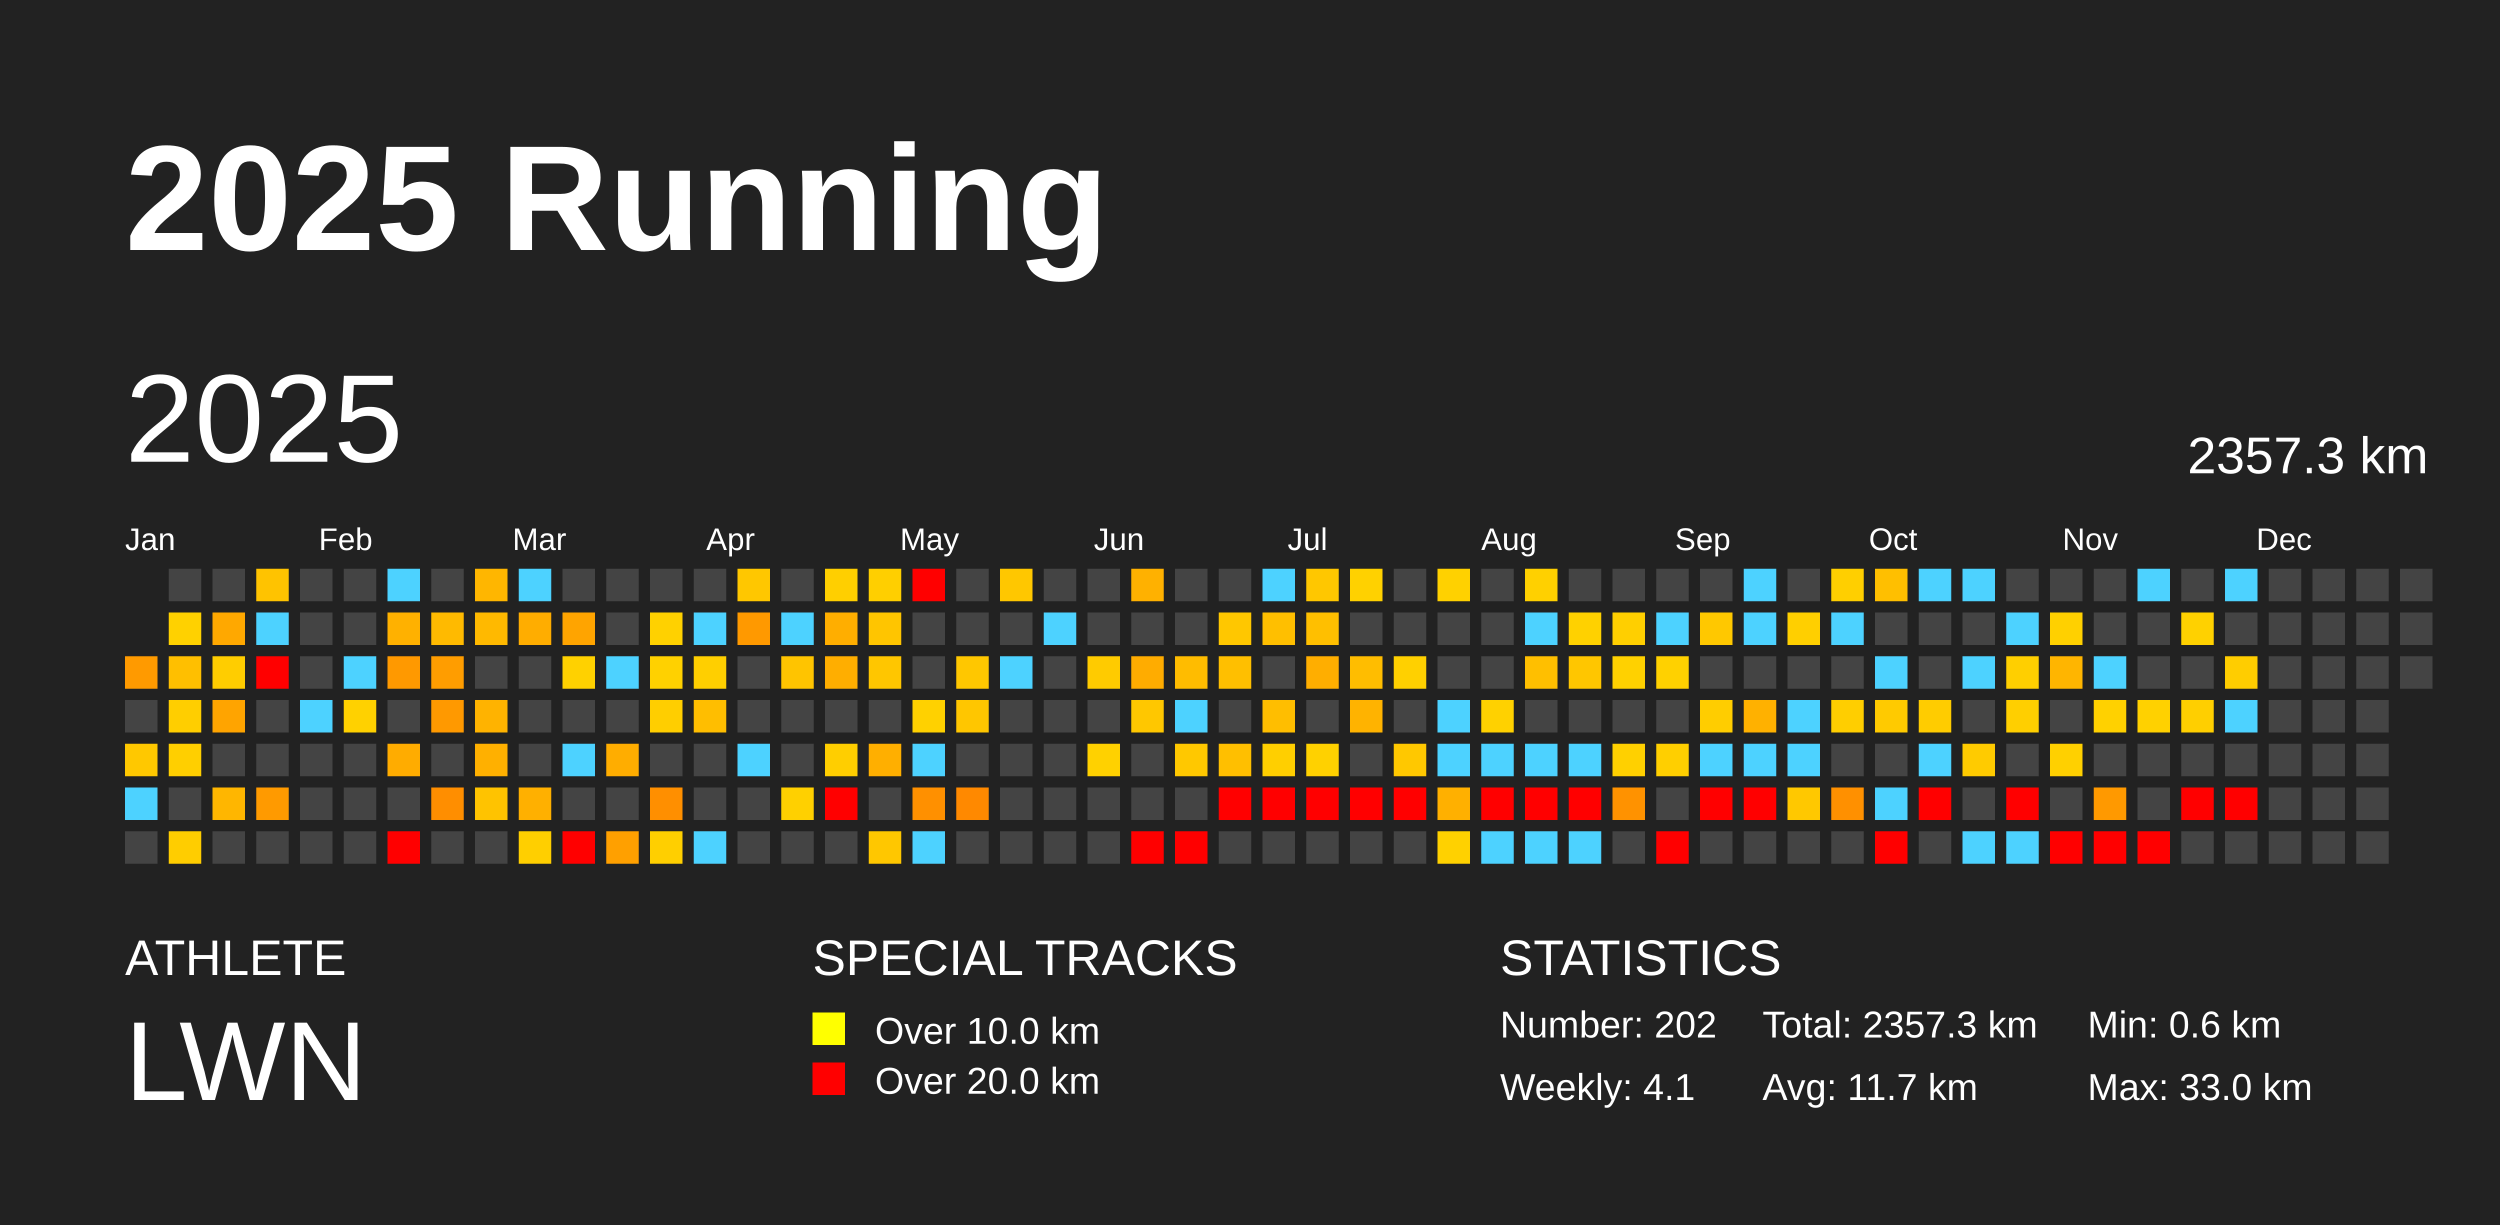
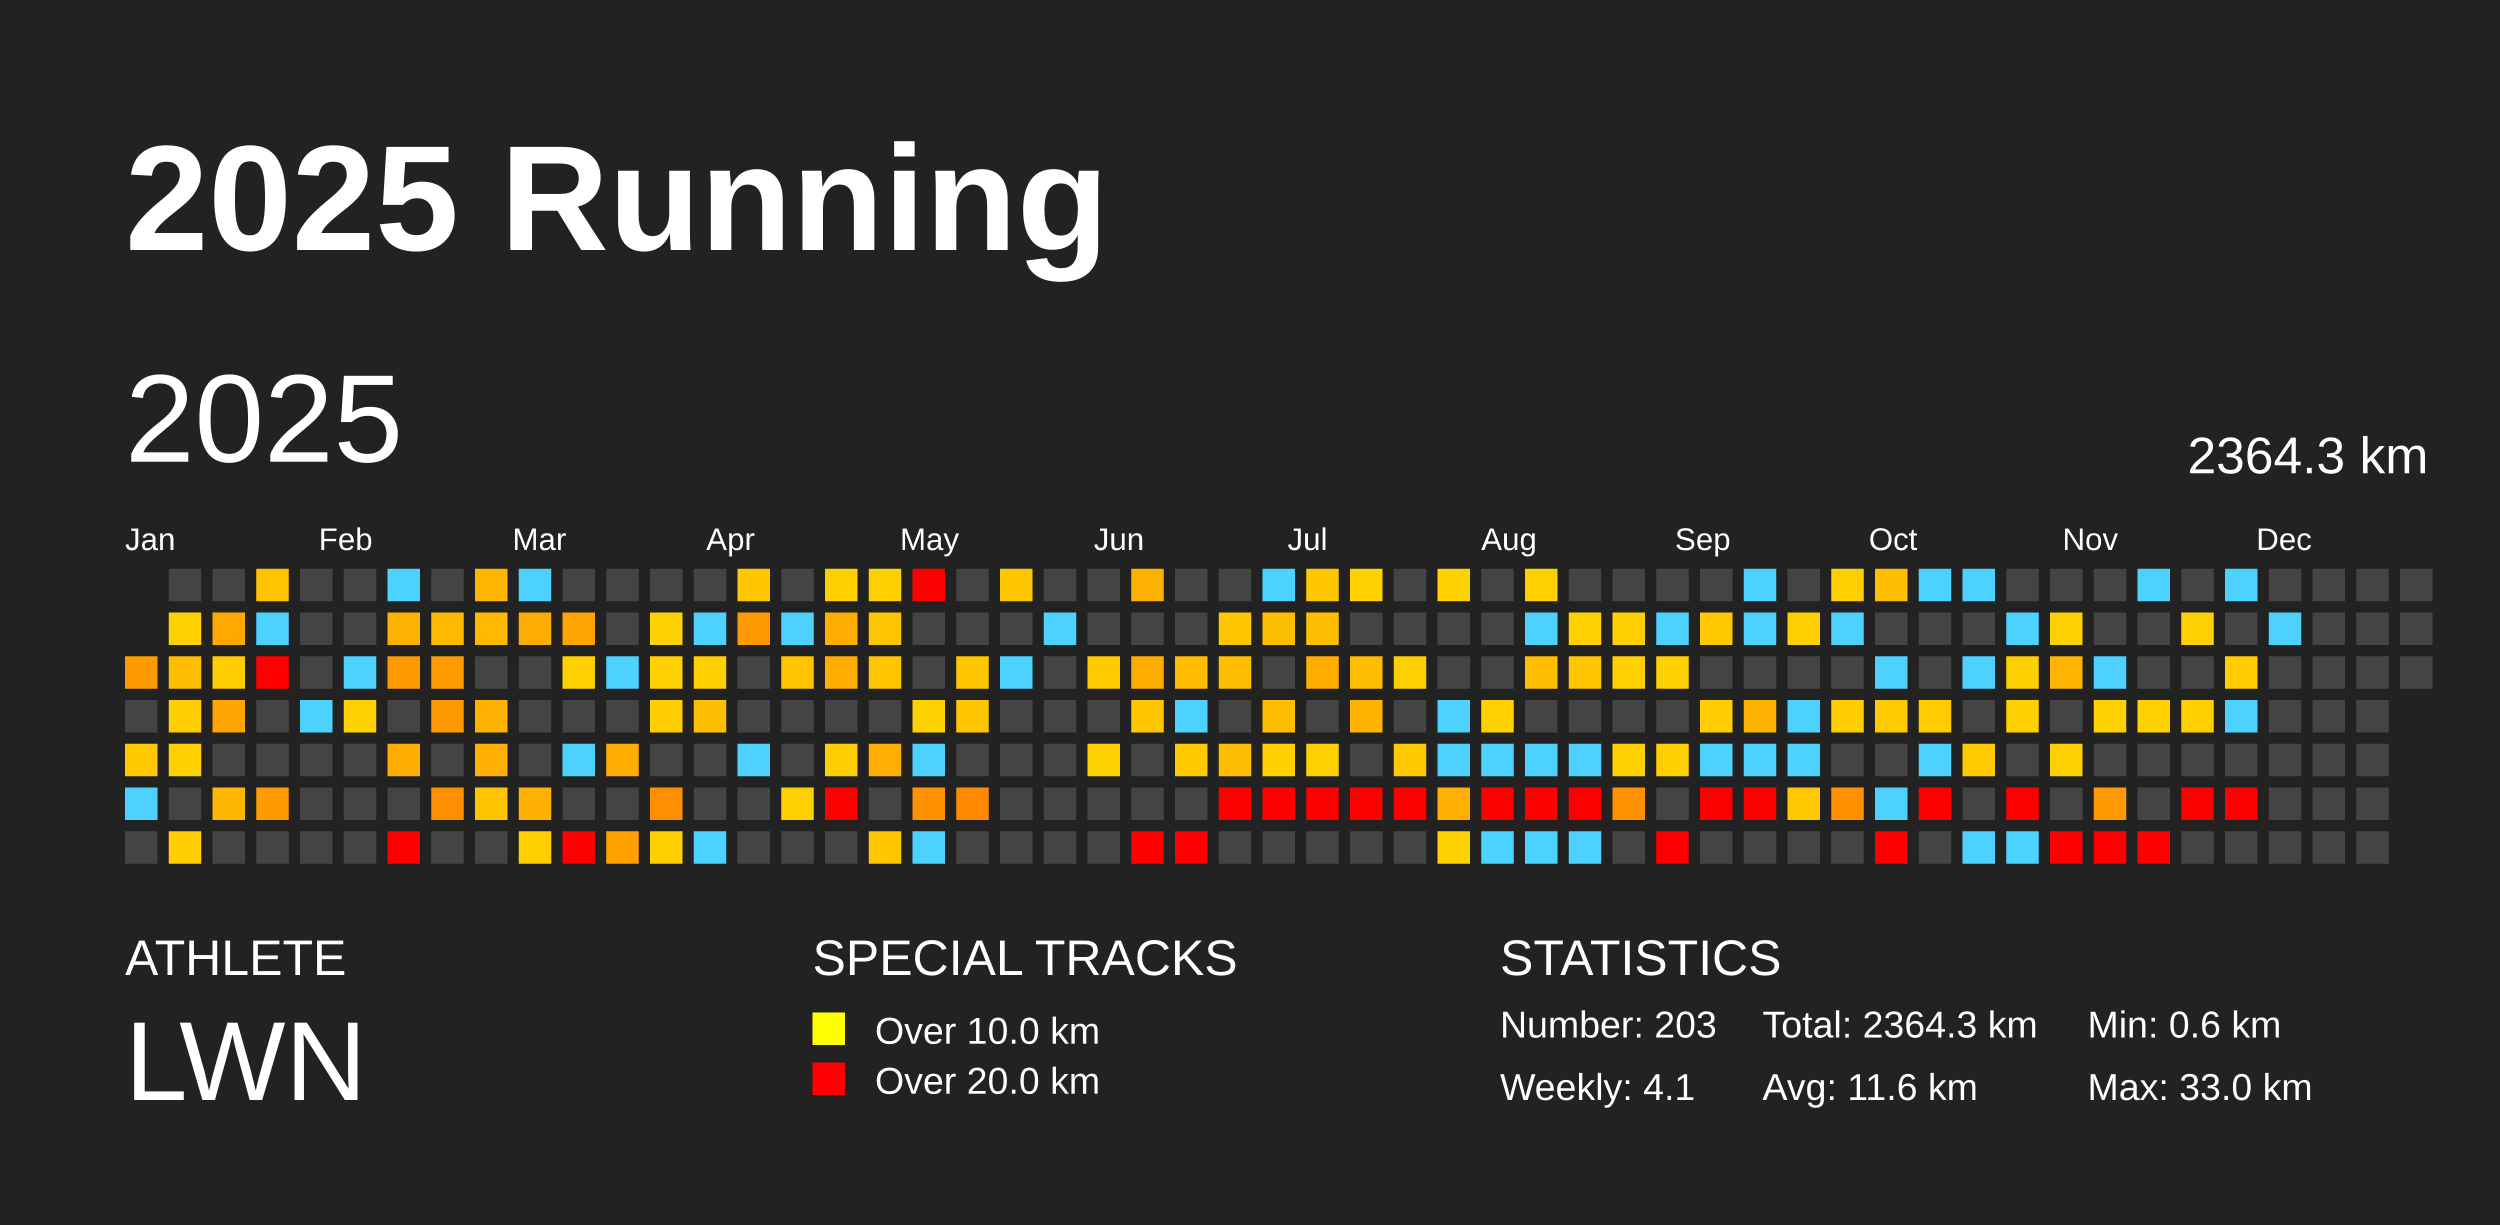
<svg xmlns="http://www.w3.org/2000/svg" baseProfile="full" height="98mm" version="1.1" viewBox="0,0,200,98" width="200mm">
  <defs />
  <rect fill="#222222" height="98" width="200" x="0" y="0" />
  <text fill="#FFFFFF" style="font-size:12px; font-family:Arial; font-weight:bold;" x="10" y="20">2025 Running</text>
  <text fill="#FFFFFF" style="font-size:4px; font-family:Arial" x="10" y="78">ATHLETE</text>
  <text fill="#FFFFFF" style="font-size:9px; font-family:Arial" x="10" y="88">LWN</text>
  <text fill="#FFFFFF" style="font-size:4px; font-family:Arial" x="65" y="78">SPECIAL TRACKS</text>
  <rect fill="yellow" height="2.6" width="2.6" x="65" y="81" />
  <text fill="#FFFFFF" style="font-size:3px; font-family:Arial" x="70" y="83.5">Over 10.0 km</text>
  <rect fill="red" height="2.6" width="2.6" x="65" y="85" />
  <text fill="#FFFFFF" style="font-size:3px; font-family:Arial" x="70" y="87.5">Over 20.0 km</text>
  <text fill="#FFFFFF" style="font-size:4px; font-family:Arial" x="120" y="78">STATISTICS</text>
-   <text fill="#FFFFFF" style="font-size:3px; font-family:Arial" x="120" y="83">Number: 202</text>
+   <text fill="#FFFFFF" style="font-size:3px; font-family:Arial" x="120" y="83">Number: 203</text>
  <text fill="#FFFFFF" style="font-size:3px; font-family:Arial" x="120" y="88">Weekly: 4.1</text>
-   <text fill="#FFFFFF" style="font-size:3px; font-family:Arial" x="141" y="83">Total: 2357.3 km</text>
-   <text fill="#FFFFFF" style="font-size:3px; font-family:Arial" x="141" y="88">Avg: 11.7 km</text>
+   <text fill="#FFFFFF" style="font-size:3px; font-family:Arial" x="141" y="83">Total: 2364.3 km</text>
+   <text fill="#FFFFFF" style="font-size:3px; font-family:Arial" x="141" y="88">Avg: 11.6 km</text>
  <text fill="#FFFFFF" style="font-size:3px; font-family:Arial" x="167" y="83">Min: 0.6 km</text>
  <text fill="#FFFFFF" style="font-size:3px; font-family:Arial" x="167" y="88">Max: 33.0 km</text>
  <text dominant-baseline="hanging" fill="#FFFFFF" style="font-size:10.0px; font-family:Arial;" x="10" y="30">2025</text>
-   <text dominant-baseline="hanging" fill="#FFFFFF" style="font-size:4.125px; font-family:Arial;" x="175" y="35">2357.3 km</text>
+   <text dominant-baseline="hanging" fill="#FFFFFF" style="font-size:4.125px; font-family:Arial;" x="175" y="35">2364.3 km</text>
  <text fill="#FFFFFF" style="font-size:2.5px; font-family:Arial" x="10.0" y="44">Jan</text>
  <text fill="#FFFFFF" style="font-size:2.5px; font-family:Arial" x="25.5" y="44">Feb</text>
  <text fill="#FFFFFF" style="font-size:2.5px; font-family:Arial" x="41.0" y="44">Mar</text>
  <text fill="#FFFFFF" style="font-size:2.5px; font-family:Arial" x="56.5" y="44">Apr</text>
  <text fill="#FFFFFF" style="font-size:2.5px; font-family:Arial" x="72.0" y="44">May</text>
  <text fill="#FFFFFF" style="font-size:2.5px; font-family:Arial" x="87.5" y="44">Jun</text>
  <text fill="#FFFFFF" style="font-size:2.5px; font-family:Arial" x="103.0" y="44">Jul</text>
  <text fill="#FFFFFF" style="font-size:2.5px; font-family:Arial" x="118.5" y="44">Aug</text>
  <text fill="#FFFFFF" style="font-size:2.5px; font-family:Arial" x="134.0" y="44">Sep</text>
  <text fill="#FFFFFF" style="font-size:2.5px; font-family:Arial" x="149.5" y="44">Oct</text>
  <text fill="#FFFFFF" style="font-size:2.5px; font-family:Arial" x="165.0" y="44">Nov</text>
  <text fill="#FFFFFF" style="font-size:2.5px; font-family:Arial" x="180.5" y="44">Dec</text>
  <rect fill="#ff9a00" height="2.6" width="2.6" x="10.0" y="52.5" />
  <rect fill="#444444" height="2.6" width="2.6" x="10.0" y="56.0" />
  <rect fill="#ffc800" height="2.6" width="2.6" x="10.0" y="59.5" />
  <rect fill="#4dd2ff" height="2.6" width="2.6" x="10.0" y="63.0" />
  <rect fill="#444444" height="2.6" width="2.6" x="10.0" y="66.5" />
  <rect fill="#444444" height="2.6" width="2.6" x="13.5" y="45.5" />
  <rect fill="#ffd100" height="2.6" width="2.6" x="13.5" y="49.0" />
  <rect fill="#ffbf00" height="2.6" width="2.6" x="13.5" y="52.5" />
  <rect fill="#ffce00" height="2.6" width="2.6" x="13.5" y="56.0" />
  <rect fill="#ffcf00" height="2.6" width="2.6" x="13.5" y="59.5" />
  <rect fill="#444444" height="2.6" width="2.6" x="13.5" y="63.0" />
  <rect fill="#ffcd00" height="2.6" width="2.6" x="13.5" y="66.5" />
  <rect fill="#444444" height="2.6" width="2.6" x="17.0" y="45.5" />
  <rect fill="#ffa800" height="2.6" width="2.6" x="17.0" y="49.0" />
  <rect fill="#ffcd00" height="2.6" width="2.6" x="17.0" y="52.5" />
  <rect fill="#ffa400" height="2.6" width="2.6" x="17.0" y="56.0" />
  <rect fill="#444444" height="2.6" width="2.6" x="17.0" y="59.5" />
  <rect fill="#ffb600" height="2.6" width="2.6" x="17.0" y="63.0" />
  <rect fill="#444444" height="2.6" width="2.6" x="17.0" y="66.5" />
  <rect fill="#ffc300" height="2.6" width="2.6" x="20.5" y="45.5" />
  <rect fill="#4dd2ff" height="2.6" width="2.6" x="20.5" y="49.0" />
  <rect fill="red" height="2.6" width="2.6" x="20.5" y="52.5" />
  <rect fill="#444444" height="2.6" width="2.6" x="20.5" y="56.0" />
  <rect fill="#444444" height="2.6" width="2.6" x="20.5" y="59.5" />
  <rect fill="#ff9a00" height="2.6" width="2.6" x="20.5" y="63.0" />
  <rect fill="#444444" height="2.6" width="2.6" x="20.5" y="66.5" />
  <rect fill="#444444" height="2.6" width="2.6" x="24.0" y="45.5" />
  <rect fill="#444444" height="2.6" width="2.6" x="24.0" y="49.0" />
  <rect fill="#444444" height="2.6" width="2.6" x="24.0" y="52.5" />
  <rect fill="#4dd2ff" height="2.6" width="2.6" x="24.0" y="56.0" />
  <rect fill="#444444" height="2.6" width="2.6" x="24.0" y="59.5" />
  <rect fill="#444444" height="2.6" width="2.6" x="24.0" y="63.0" />
  <rect fill="#444444" height="2.6" width="2.6" x="24.0" y="66.5" />
  <rect fill="#444444" height="2.6" width="2.6" x="27.5" y="45.5" />
  <rect fill="#444444" height="2.6" width="2.6" x="27.5" y="49.0" />
  <rect fill="#4dd2ff" height="2.6" width="2.6" x="27.5" y="52.5" />
  <rect fill="#ffd100" height="2.6" width="2.6" x="27.5" y="56.0" />
  <rect fill="#444444" height="2.6" width="2.6" x="27.5" y="59.5" />
  <rect fill="#444444" height="2.6" width="2.6" x="27.5" y="63.0" />
  <rect fill="#444444" height="2.6" width="2.6" x="27.5" y="66.5" />
  <rect fill="#4dd2ff" height="2.6" width="2.6" x="31.0" y="45.5" />
  <rect fill="#ffb100" height="2.6" width="2.6" x="31.0" y="49.0" />
  <rect fill="#ff9900" height="2.6" width="2.6" x="31.0" y="52.5" />
  <rect fill="#444444" height="2.6" width="2.6" x="31.0" y="56.0" />
  <rect fill="#ffac00" height="2.6" width="2.6" x="31.0" y="59.5" />
  <rect fill="#444444" height="2.6" width="2.6" x="31.0" y="63.0" />
  <rect fill="red" height="2.6" width="2.6" x="31.0" y="66.5" />
  <rect fill="#444444" height="2.6" width="2.6" x="34.5" y="45.5" />
  <rect fill="#ffba00" height="2.6" width="2.6" x="34.5" y="49.0" />
  <rect fill="#ff9d00" height="2.6" width="2.6" x="34.5" y="52.5" />
  <rect fill="#ff9900" height="2.6" width="2.6" x="34.5" y="56.0" />
  <rect fill="#444444" height="2.6" width="2.6" x="34.5" y="59.5" />
  <rect fill="#ff8e00" height="2.6" width="2.6" x="34.5" y="63.0" />
  <rect fill="#444444" height="2.6" width="2.6" x="34.5" y="66.5" />
  <rect fill="#ffb600" height="2.6" width="2.6" x="38.0" y="45.5" />
  <rect fill="#ffb900" height="2.6" width="2.6" x="38.0" y="49.0" />
  <rect fill="#444444" height="2.6" width="2.6" x="38.0" y="52.5" />
  <rect fill="#ffb300" height="2.6" width="2.6" x="38.0" y="56.0" />
  <rect fill="#ffb000" height="2.6" width="2.6" x="38.0" y="59.5" />
  <rect fill="#ffc300" height="2.6" width="2.6" x="38.0" y="63.0" />
  <rect fill="#444444" height="2.6" width="2.6" x="38.0" y="66.5" />
  <rect fill="#4dd2ff" height="2.6" width="2.6" x="41.5" y="45.5" />
  <rect fill="#ffad00" height="2.6" width="2.6" x="41.5" y="49.0" />
  <rect fill="#444444" height="2.6" width="2.6" x="41.5" y="52.5" />
  <rect fill="#444444" height="2.6" width="2.6" x="41.5" y="56.0" />
  <rect fill="#444444" height="2.6" width="2.6" x="41.5" y="59.5" />
  <rect fill="#ffb000" height="2.6" width="2.6" x="41.5" y="63.0" />
  <rect fill="#ffcf00" height="2.6" width="2.6" x="41.5" y="66.5" />
  <rect fill="#444444" height="2.6" width="2.6" x="45.0" y="45.5" />
  <rect fill="#ffa400" height="2.6" width="2.6" x="45.0" y="49.0" />
  <rect fill="#ffd100" height="2.6" width="2.6" x="45.0" y="52.5" />
  <rect fill="#444444" height="2.6" width="2.6" x="45.0" y="56.0" />
  <rect fill="#4dd2ff" height="2.6" width="2.6" x="45.0" y="59.5" />
  <rect fill="#444444" height="2.6" width="2.6" x="45.0" y="63.0" />
  <rect fill="red" height="2.6" width="2.6" x="45.0" y="66.5" />
  <rect fill="#444444" height="2.6" width="2.6" x="48.5" y="45.5" />
  <rect fill="#444444" height="2.6" width="2.6" x="48.5" y="49.0" />
  <rect fill="#4dd2ff" height="2.6" width="2.6" x="48.5" y="52.5" />
  <rect fill="#444444" height="2.6" width="2.6" x="48.5" y="56.0" />
  <rect fill="#ffad00" height="2.6" width="2.6" x="48.5" y="59.5" />
  <rect fill="#444444" height="2.6" width="2.6" x="48.5" y="63.0" />
  <rect fill="#ffa000" height="2.6" width="2.6" x="48.5" y="66.5" />
  <rect fill="#444444" height="2.6" width="2.6" x="52.0" y="45.5" />
  <rect fill="#ffd100" height="2.6" width="2.6" x="52.0" y="49.0" />
  <rect fill="#ffd100" height="2.6" width="2.6" x="52.0" y="52.5" />
  <rect fill="#ffce00" height="2.6" width="2.6" x="52.0" y="56.0" />
  <rect fill="#444444" height="2.6" width="2.6" x="52.0" y="59.5" />
  <rect fill="#ff8f00" height="2.6" width="2.6" x="52.0" y="63.0" />
  <rect fill="#ffcf00" height="2.6" width="2.6" x="52.0" y="66.5" />
  <rect fill="#444444" height="2.6" width="2.6" x="55.5" y="45.5" />
  <rect fill="#4dd2ff" height="2.6" width="2.6" x="55.5" y="49.0" />
  <rect fill="#ffcf00" height="2.6" width="2.6" x="55.5" y="52.5" />
  <rect fill="#ffbe00" height="2.6" width="2.6" x="55.5" y="56.0" />
  <rect fill="#444444" height="2.6" width="2.6" x="55.5" y="59.5" />
  <rect fill="#444444" height="2.6" width="2.6" x="55.5" y="63.0" />
  <rect fill="#4dd2ff" height="2.6" width="2.6" x="55.5" y="66.5" />
  <rect fill="#ffc700" height="2.6" width="2.6" x="59.0" y="45.5" />
  <rect fill="#ff9900" height="2.6" width="2.6" x="59.0" y="49.0" />
  <rect fill="#444444" height="2.6" width="2.6" x="59.0" y="52.5" />
  <rect fill="#444444" height="2.6" width="2.6" x="59.0" y="56.0" />
  <rect fill="#4dd2ff" height="2.6" width="2.6" x="59.0" y="59.5" />
  <rect fill="#444444" height="2.6" width="2.6" x="59.0" y="63.0" />
  <rect fill="#444444" height="2.6" width="2.6" x="59.0" y="66.5" />
  <rect fill="#444444" height="2.6" width="2.6" x="62.5" y="45.5" />
  <rect fill="#4dd2ff" height="2.6" width="2.6" x="62.5" y="49.0" />
  <rect fill="#ffc400" height="2.6" width="2.6" x="62.5" y="52.5" />
  <rect fill="#444444" height="2.6" width="2.6" x="62.5" y="56.0" />
  <rect fill="#444444" height="2.6" width="2.6" x="62.5" y="59.5" />
  <rect fill="#ffd000" height="2.6" width="2.6" x="62.5" y="63.0" />
  <rect fill="#444444" height="2.6" width="2.6" x="62.5" y="66.5" />
  <rect fill="#ffcf00" height="2.6" width="2.6" x="66.0" y="45.5" />
  <rect fill="#ffae00" height="2.6" width="2.6" x="66.0" y="49.0" />
  <rect fill="#ffae00" height="2.6" width="2.6" x="66.0" y="52.5" />
  <rect fill="#444444" height="2.6" width="2.6" x="66.0" y="56.0" />
  <rect fill="#ffce00" height="2.6" width="2.6" x="66.0" y="59.5" />
  <rect fill="red" height="2.6" width="2.6" x="66.0" y="63.0" />
  <rect fill="#444444" height="2.6" width="2.6" x="66.0" y="66.5" />
  <rect fill="#ffcf00" height="2.6" width="2.6" x="69.5" y="45.5" />
  <rect fill="#ffc500" height="2.6" width="2.6" x="69.5" y="49.0" />
  <rect fill="#ffc600" height="2.6" width="2.6" x="69.5" y="52.5" />
  <rect fill="#444444" height="2.6" width="2.6" x="69.5" y="56.0" />
  <rect fill="#ffaf00" height="2.6" width="2.6" x="69.5" y="59.5" />
  <rect fill="#444444" height="2.6" width="2.6" x="69.5" y="63.0" />
  <rect fill="#ffc700" height="2.6" width="2.6" x="69.5" y="66.5" />
  <rect fill="red" height="2.6" width="2.6" x="73.0" y="45.5" />
  <rect fill="#444444" height="2.6" width="2.6" x="73.0" y="49.0" />
  <rect fill="#444444" height="2.6" width="2.6" x="73.0" y="52.5" />
  <rect fill="#ffd100" height="2.6" width="2.6" x="73.0" y="56.0" />
  <rect fill="#4dd2ff" height="2.6" width="2.6" x="73.0" y="59.5" />
  <rect fill="#ff9000" height="2.6" width="2.6" x="73.0" y="63.0" />
  <rect fill="#4dd2ff" height="2.6" width="2.6" x="73.0" y="66.5" />
  <rect fill="#444444" height="2.6" width="2.6" x="76.5" y="45.5" />
  <rect fill="#444444" height="2.6" width="2.6" x="76.5" y="49.0" />
  <rect fill="#ffc700" height="2.6" width="2.6" x="76.5" y="52.5" />
  <rect fill="#ffc600" height="2.6" width="2.6" x="76.5" y="56.0" />
  <rect fill="#444444" height="2.6" width="2.6" x="76.5" y="59.5" />
  <rect fill="#ff8900" height="2.6" width="2.6" x="76.5" y="63.0" />
  <rect fill="#444444" height="2.6" width="2.6" x="76.5" y="66.5" />
  <rect fill="#ffc700" height="2.6" width="2.6" x="80.0" y="45.5" />
  <rect fill="#444444" height="2.6" width="2.6" x="80.0" y="49.0" />
  <rect fill="#4dd2ff" height="2.6" width="2.6" x="80.0" y="52.5" />
  <rect fill="#444444" height="2.6" width="2.6" x="80.0" y="56.0" />
  <rect fill="#444444" height="2.6" width="2.6" x="80.0" y="59.5" />
  <rect fill="#444444" height="2.6" width="2.6" x="80.0" y="63.0" />
  <rect fill="#444444" height="2.6" width="2.6" x="80.0" y="66.5" />
  <rect fill="#444444" height="2.6" width="2.6" x="83.5" y="45.5" />
  <rect fill="#4dd2ff" height="2.6" width="2.6" x="83.5" y="49.0" />
  <rect fill="#444444" height="2.6" width="2.6" x="83.5" y="52.5" />
  <rect fill="#444444" height="2.6" width="2.6" x="83.5" y="56.0" />
  <rect fill="#444444" height="2.6" width="2.6" x="83.5" y="59.5" />
  <rect fill="#444444" height="2.6" width="2.6" x="83.5" y="63.0" />
  <rect fill="#444444" height="2.6" width="2.6" x="83.5" y="66.5" />
  <rect fill="#444444" height="2.6" width="2.6" x="87.0" y="45.5" />
  <rect fill="#444444" height="2.6" width="2.6" x="87.0" y="49.0" />
  <rect fill="#ffcb00" height="2.6" width="2.6" x="87.0" y="52.5" />
  <rect fill="#444444" height="2.6" width="2.6" x="87.0" y="56.0" />
  <rect fill="#ffd100" height="2.6" width="2.6" x="87.0" y="59.5" />
  <rect fill="#444444" height="2.6" width="2.6" x="87.0" y="63.0" />
  <rect fill="#444444" height="2.6" width="2.6" x="87.0" y="66.5" />
  <rect fill="#ffb100" height="2.6" width="2.6" x="90.5" y="45.5" />
  <rect fill="#444444" height="2.6" width="2.6" x="90.5" y="49.0" />
  <rect fill="#ffac00" height="2.6" width="2.6" x="90.5" y="52.5" />
  <rect fill="#ffc700" height="2.6" width="2.6" x="90.5" y="56.0" />
  <rect fill="#444444" height="2.6" width="2.6" x="90.5" y="59.5" />
  <rect fill="#444444" height="2.6" width="2.6" x="90.5" y="63.0" />
  <rect fill="red" height="2.6" width="2.6" x="90.5" y="66.5" />
  <rect fill="#444444" height="2.6" width="2.6" x="94.0" y="45.5" />
  <rect fill="#444444" height="2.6" width="2.6" x="94.0" y="49.0" />
  <rect fill="#ffbc00" height="2.6" width="2.6" x="94.0" y="52.5" />
  <rect fill="#4dd2ff" height="2.6" width="2.6" x="94.0" y="56.0" />
  <rect fill="#ffc800" height="2.6" width="2.6" x="94.0" y="59.5" />
  <rect fill="#444444" height="2.6" width="2.6" x="94.0" y="63.0" />
  <rect fill="red" height="2.6" width="2.6" x="94.0" y="66.5" />
  <rect fill="#444444" height="2.6" width="2.6" x="97.5" y="45.5" />
  <rect fill="#ffc700" height="2.6" width="2.6" x="97.5" y="49.0" />
  <rect fill="#ffbf00" height="2.6" width="2.6" x="97.5" y="52.5" />
  <rect fill="#444444" height="2.6" width="2.6" x="97.5" y="56.0" />
  <rect fill="#ffbf00" height="2.6" width="2.6" x="97.5" y="59.5" />
  <rect fill="red" height="2.6" width="2.6" x="97.5" y="63.0" />
  <rect fill="#444444" height="2.6" width="2.6" x="97.5" y="66.5" />
  <rect fill="#4dd2ff" height="2.6" width="2.6" x="101.0" y="45.5" />
  <rect fill="#ffbf00" height="2.6" width="2.6" x="101.0" y="49.0" />
  <rect fill="#444444" height="2.6" width="2.6" x="101.0" y="52.5" />
  <rect fill="#ffbe00" height="2.6" width="2.6" x="101.0" y="56.0" />
  <rect fill="#ffcf00" height="2.6" width="2.6" x="101.0" y="59.5" />
  <rect fill="red" height="2.6" width="2.6" x="101.0" y="63.0" />
  <rect fill="#444444" height="2.6" width="2.6" x="101.0" y="66.5" />
  <rect fill="#ffc700" height="2.6" width="2.6" x="104.5" y="45.5" />
  <rect fill="#ffbf00" height="2.6" width="2.6" x="104.5" y="49.0" />
  <rect fill="#ffae00" height="2.6" width="2.6" x="104.5" y="52.5" />
  <rect fill="#444444" height="2.6" width="2.6" x="104.5" y="56.0" />
  <rect fill="#ffd100" height="2.6" width="2.6" x="104.5" y="59.5" />
  <rect fill="red" height="2.6" width="2.6" x="104.5" y="63.0" />
  <rect fill="#444444" height="2.6" width="2.6" x="104.5" y="66.5" />
  <rect fill="#ffd100" height="2.6" width="2.6" x="108.0" y="45.5" />
  <rect fill="#444444" height="2.6" width="2.6" x="108.0" y="49.0" />
  <rect fill="#ffbd00" height="2.6" width="2.6" x="108.0" y="52.5" />
  <rect fill="#ffb300" height="2.6" width="2.6" x="108.0" y="56.0" />
  <rect fill="#444444" height="2.6" width="2.6" x="108.0" y="59.5" />
  <rect fill="red" height="2.6" width="2.6" x="108.0" y="63.0" />
  <rect fill="#444444" height="2.6" width="2.6" x="108.0" y="66.5" />
  <rect fill="#444444" height="2.6" width="2.6" x="111.5" y="45.5" />
  <rect fill="#444444" height="2.6" width="2.6" x="111.5" y="49.0" />
  <rect fill="#ffd000" height="2.6" width="2.6" x="111.5" y="52.5" />
  <rect fill="#444444" height="2.6" width="2.6" x="111.5" y="56.0" />
  <rect fill="#ffc800" height="2.6" width="2.6" x="111.5" y="59.5" />
  <rect fill="red" height="2.6" width="2.6" x="111.5" y="63.0" />
  <rect fill="#444444" height="2.6" width="2.6" x="111.5" y="66.5" />
  <rect fill="#ffd100" height="2.6" width="2.6" x="115.0" y="45.5" />
  <rect fill="#444444" height="2.6" width="2.6" x="115.0" y="49.0" />
  <rect fill="#444444" height="2.6" width="2.6" x="115.0" y="52.5" />
  <rect fill="#4dd2ff" height="2.6" width="2.6" x="115.0" y="56.0" />
  <rect fill="#4dd2ff" height="2.6" width="2.6" x="115.0" y="59.5" />
  <rect fill="#ffb000" height="2.6" width="2.6" x="115.0" y="63.0" />
  <rect fill="#ffd100" height="2.6" width="2.6" x="115.0" y="66.5" />
  <rect fill="#444444" height="2.6" width="2.6" x="118.5" y="45.5" />
  <rect fill="#444444" height="2.6" width="2.6" x="118.5" y="49.0" />
  <rect fill="#444444" height="2.6" width="2.6" x="118.5" y="52.5" />
  <rect fill="#ffd100" height="2.6" width="2.6" x="118.5" y="56.0" />
  <rect fill="#4dd2ff" height="2.6" width="2.6" x="118.5" y="59.5" />
  <rect fill="red" height="2.6" width="2.6" x="118.5" y="63.0" />
  <rect fill="#4dd2ff" height="2.6" width="2.6" x="118.5" y="66.5" />
  <rect fill="#ffd000" height="2.6" width="2.6" x="122.0" y="45.5" />
  <rect fill="#4dd2ff" height="2.6" width="2.6" x="122.0" y="49.0" />
  <rect fill="#ffbf00" height="2.6" width="2.6" x="122.0" y="52.5" />
  <rect fill="#444444" height="2.6" width="2.6" x="122.0" y="56.0" />
  <rect fill="#4dd2ff" height="2.6" width="2.6" x="122.0" y="59.5" />
  <rect fill="red" height="2.6" width="2.6" x="122.0" y="63.0" />
  <rect fill="#4dd2ff" height="2.6" width="2.6" x="122.0" y="66.5" />
  <rect fill="#444444" height="2.6" width="2.6" x="125.5" y="45.5" />
  <rect fill="#ffd100" height="2.6" width="2.6" x="125.5" y="49.0" />
  <rect fill="#ffc600" height="2.6" width="2.6" x="125.5" y="52.5" />
  <rect fill="#444444" height="2.6" width="2.6" x="125.5" y="56.0" />
  <rect fill="#4dd2ff" height="2.6" width="2.6" x="125.5" y="59.5" />
  <rect fill="red" height="2.6" width="2.6" x="125.5" y="63.0" />
  <rect fill="#4dd2ff" height="2.6" width="2.6" x="125.5" y="66.5" />
  <rect fill="#444444" height="2.6" width="2.6" x="129.0" y="45.5" />
  <rect fill="#ffcf00" height="2.6" width="2.6" x="129.0" y="49.0" />
  <rect fill="#ffd100" height="2.6" width="2.6" x="129.0" y="52.5" />
  <rect fill="#444444" height="2.6" width="2.6" x="129.0" y="56.0" />
  <rect fill="#ffd000" height="2.6" width="2.6" x="129.0" y="59.5" />
  <rect fill="#ff9200" height="2.6" width="2.6" x="129.0" y="63.0" />
  <rect fill="#444444" height="2.6" width="2.6" x="129.0" y="66.5" />
  <rect fill="#444444" height="2.6" width="2.6" x="132.5" y="45.5" />
  <rect fill="#4dd2ff" height="2.6" width="2.6" x="132.5" y="49.0" />
  <rect fill="#ffd100" height="2.6" width="2.6" x="132.5" y="52.5" />
  <rect fill="#444444" height="2.6" width="2.6" x="132.5" y="56.0" />
  <rect fill="#ffcf00" height="2.6" width="2.6" x="132.5" y="59.5" />
  <rect fill="#444444" height="2.6" width="2.6" x="132.5" y="63.0" />
  <rect fill="red" height="2.6" width="2.6" x="132.5" y="66.5" />
  <rect fill="#444444" height="2.6" width="2.6" x="136.0" y="45.5" />
  <rect fill="#ffc800" height="2.6" width="2.6" x="136.0" y="49.0" />
  <rect fill="#444444" height="2.6" width="2.6" x="136.0" y="52.5" />
  <rect fill="#ffcd00" height="2.6" width="2.6" x="136.0" y="56.0" />
  <rect fill="#4dd2ff" height="2.6" width="2.6" x="136.0" y="59.5" />
  <rect fill="red" height="2.6" width="2.6" x="136.0" y="63.0" />
  <rect fill="#444444" height="2.6" width="2.6" x="136.0" y="66.5" />
  <rect fill="#4dd2ff" height="2.6" width="2.6" x="139.5" y="45.5" />
  <rect fill="#4dd2ff" height="2.6" width="2.6" x="139.5" y="49.0" />
  <rect fill="#444444" height="2.6" width="2.6" x="139.5" y="52.5" />
  <rect fill="#ffb100" height="2.6" width="2.6" x="139.5" y="56.0" />
  <rect fill="#4dd2ff" height="2.6" width="2.6" x="139.5" y="59.5" />
  <rect fill="red" height="2.6" width="2.6" x="139.5" y="63.0" />
  <rect fill="#444444" height="2.6" width="2.6" x="139.5" y="66.5" />
  <rect fill="#444444" height="2.6" width="2.6" x="143.0" y="45.5" />
  <rect fill="#ffcf00" height="2.6" width="2.6" x="143.0" y="49.0" />
  <rect fill="#444444" height="2.6" width="2.6" x="143.0" y="52.5" />
  <rect fill="#4dd2ff" height="2.6" width="2.6" x="143.0" y="56.0" />
  <rect fill="#4dd2ff" height="2.6" width="2.6" x="143.0" y="59.5" />
  <rect fill="#ffc800" height="2.6" width="2.6" x="143.0" y="63.0" />
  <rect fill="#444444" height="2.6" width="2.6" x="143.0" y="66.5" />
  <rect fill="#ffcf00" height="2.6" width="2.6" x="146.5" y="45.5" />
  <rect fill="#4dd2ff" height="2.6" width="2.6" x="146.5" y="49.0" />
  <rect fill="#444444" height="2.6" width="2.6" x="146.5" y="52.5" />
  <rect fill="#ffce00" height="2.6" width="2.6" x="146.5" y="56.0" />
  <rect fill="#444444" height="2.6" width="2.6" x="146.5" y="59.5" />
  <rect fill="#ff9000" height="2.6" width="2.6" x="146.5" y="63.0" />
  <rect fill="#444444" height="2.6" width="2.6" x="146.5" y="66.5" />
  <rect fill="#ffbf00" height="2.6" width="2.6" x="150.0" y="45.5" />
  <rect fill="#444444" height="2.6" width="2.6" x="150.0" y="49.0" />
  <rect fill="#4dd2ff" height="2.6" width="2.6" x="150.0" y="52.5" />
  <rect fill="#ffca00" height="2.6" width="2.6" x="150.0" y="56.0" />
  <rect fill="#444444" height="2.6" width="2.6" x="150.0" y="59.5" />
  <rect fill="#4dd2ff" height="2.6" width="2.6" x="150.0" y="63.0" />
  <rect fill="red" height="2.6" width="2.6" x="150.0" y="66.5" />
  <rect fill="#4dd2ff" height="2.6" width="2.6" x="153.5" y="45.5" />
  <rect fill="#444444" height="2.6" width="2.6" x="153.5" y="49.0" />
  <rect fill="#444444" height="2.6" width="2.6" x="153.5" y="52.5" />
  <rect fill="#ffcc00" height="2.6" width="2.6" x="153.5" y="56.0" />
  <rect fill="#4dd2ff" height="2.6" width="2.6" x="153.5" y="59.5" />
  <rect fill="red" height="2.6" width="2.6" x="153.5" y="63.0" />
  <rect fill="#444444" height="2.6" width="2.6" x="153.5" y="66.5" />
  <rect fill="#4dd2ff" height="2.6" width="2.6" x="157.0" y="45.5" />
  <rect fill="#444444" height="2.6" width="2.6" x="157.0" y="49.0" />
  <rect fill="#4dd2ff" height="2.6" width="2.6" x="157.0" y="52.5" />
  <rect fill="#444444" height="2.6" width="2.6" x="157.0" y="56.0" />
  <rect fill="#ffcb00" height="2.6" width="2.6" x="157.0" y="59.5" />
  <rect fill="#444444" height="2.6" width="2.6" x="157.0" y="63.0" />
  <rect fill="#4dd2ff" height="2.6" width="2.6" x="157.0" y="66.5" />
  <rect fill="#444444" height="2.6" width="2.6" x="160.5" y="45.5" />
  <rect fill="#4dd2ff" height="2.6" width="2.6" x="160.5" y="49.0" />
  <rect fill="#ffcf00" height="2.6" width="2.6" x="160.5" y="52.5" />
  <rect fill="#ffcf00" height="2.6" width="2.6" x="160.5" y="56.0" />
  <rect fill="#444444" height="2.6" width="2.6" x="160.5" y="59.5" />
  <rect fill="red" height="2.6" width="2.6" x="160.5" y="63.0" />
  <rect fill="#4dd2ff" height="2.6" width="2.6" x="160.5" y="66.5" />
  <rect fill="#444444" height="2.6" width="2.6" x="164.0" y="45.5" />
  <rect fill="#ffd000" height="2.6" width="2.6" x="164.0" y="49.0" />
  <rect fill="#ffb500" height="2.6" width="2.6" x="164.0" y="52.5" />
  <rect fill="#444444" height="2.6" width="2.6" x="164.0" y="56.0" />
  <rect fill="#ffd000" height="2.6" width="2.6" x="164.0" y="59.5" />
  <rect fill="#444444" height="2.6" width="2.6" x="164.0" y="63.0" />
  <rect fill="red" height="2.6" width="2.6" x="164.0" y="66.5" />
  <rect fill="#444444" height="2.6" width="2.6" x="167.5" y="45.5" />
  <rect fill="#444444" height="2.6" width="2.6" x="167.5" y="49.0" />
  <rect fill="#4dd2ff" height="2.6" width="2.6" x="167.5" y="52.5" />
  <rect fill="#ffd100" height="2.6" width="2.6" x="167.5" y="56.0" />
  <rect fill="#444444" height="2.6" width="2.6" x="167.5" y="59.5" />
  <rect fill="#ff9900" height="2.6" width="2.6" x="167.5" y="63.0" />
  <rect fill="red" height="2.6" width="2.6" x="167.5" y="66.5" />
  <rect fill="#4dd2ff" height="2.6" width="2.6" x="171.0" y="45.5" />
  <rect fill="#444444" height="2.6" width="2.6" x="171.0" y="49.0" />
  <rect fill="#444444" height="2.6" width="2.6" x="171.0" y="52.5" />
  <rect fill="#ffd100" height="2.6" width="2.6" x="171.0" y="56.0" />
  <rect fill="#444444" height="2.6" width="2.6" x="171.0" y="59.5" />
  <rect fill="#444444" height="2.6" width="2.6" x="171.0" y="63.0" />
  <rect fill="red" height="2.6" width="2.6" x="171.0" y="66.5" />
  <rect fill="#444444" height="2.6" width="2.6" x="174.5" y="45.5" />
  <rect fill="#ffd100" height="2.6" width="2.6" x="174.5" y="49.0" />
  <rect fill="#444444" height="2.6" width="2.6" x="174.5" y="52.5" />
  <rect fill="#ffcf00" height="2.6" width="2.6" x="174.5" y="56.0" />
  <rect fill="#444444" height="2.6" width="2.6" x="174.5" y="59.5" />
  <rect fill="red" height="2.6" width="2.6" x="174.5" y="63.0" />
  <rect fill="#444444" height="2.6" width="2.6" x="174.5" y="66.5" />
  <rect fill="#4dd2ff" height="2.6" width="2.6" x="178.0" y="45.5" />
  <rect fill="#444444" height="2.6" width="2.6" x="178.0" y="49.0" />
  <rect fill="#ffcd00" height="2.6" width="2.6" x="178.0" y="52.5" />
  <rect fill="#4dd2ff" height="2.6" width="2.6" x="178.0" y="56.0" />
  <rect fill="#444444" height="2.6" width="2.6" x="178.0" y="59.5" />
  <rect fill="red" height="2.6" width="2.6" x="178.0" y="63.0" />
  <rect fill="#444444" height="2.6" width="2.6" x="178.0" y="66.5" />
  <rect fill="#444444" height="2.6" width="2.6" x="181.5" y="45.5" />
-   <rect fill="#444444" height="2.6" width="2.6" x="181.5" y="49.0" />
+   <rect fill="#4dd2ff" height="2.6" width="2.6" x="181.5" y="49.0" />
  <rect fill="#444444" height="2.6" width="2.6" x="181.5" y="52.5" />
  <rect fill="#444444" height="2.6" width="2.6" x="181.5" y="56.0" />
  <rect fill="#444444" height="2.6" width="2.6" x="181.5" y="59.5" />
  <rect fill="#444444" height="2.6" width="2.6" x="181.5" y="63.0" />
  <rect fill="#444444" height="2.6" width="2.6" x="181.5" y="66.5" />
  <rect fill="#444444" height="2.6" width="2.6" x="185.0" y="45.5" />
  <rect fill="#444444" height="2.6" width="2.6" x="185.0" y="49.0" />
  <rect fill="#444444" height="2.6" width="2.6" x="185.0" y="52.5" />
  <rect fill="#444444" height="2.6" width="2.6" x="185.0" y="56.0" />
  <rect fill="#444444" height="2.6" width="2.6" x="185.0" y="59.5" />
  <rect fill="#444444" height="2.6" width="2.6" x="185.0" y="63.0" />
  <rect fill="#444444" height="2.6" width="2.6" x="185.0" y="66.5" />
  <rect fill="#444444" height="2.6" width="2.6" x="188.5" y="45.5" />
  <rect fill="#444444" height="2.6" width="2.6" x="188.5" y="49.0" />
  <rect fill="#444444" height="2.6" width="2.6" x="188.5" y="52.5" />
  <rect fill="#444444" height="2.6" width="2.6" x="188.5" y="56.0" />
  <rect fill="#444444" height="2.6" width="2.6" x="188.5" y="59.5" />
  <rect fill="#444444" height="2.6" width="2.6" x="188.5" y="63.0" />
  <rect fill="#444444" height="2.6" width="2.6" x="188.5" y="66.5" />
  <rect fill="#444444" height="2.6" width="2.6" x="192.0" y="45.5" />
  <rect fill="#444444" height="2.6" width="2.6" x="192.0" y="49.0" />
  <rect fill="#444444" height="2.6" width="2.6" x="192.0" y="52.5" />
</svg>
